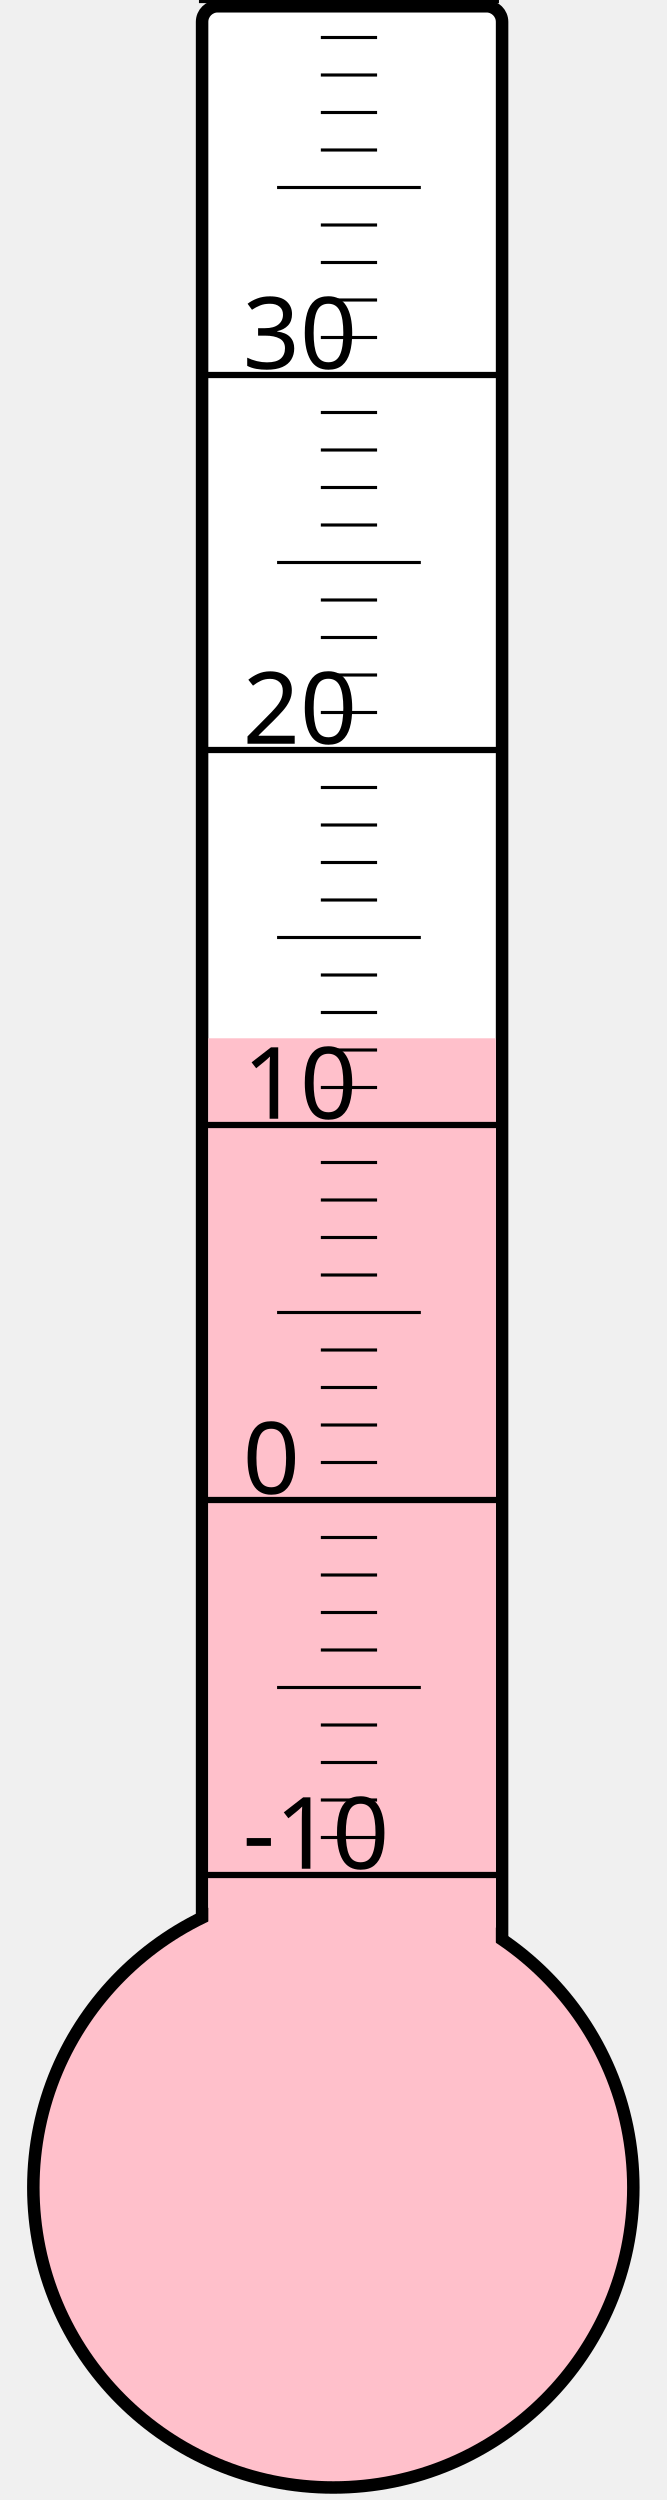
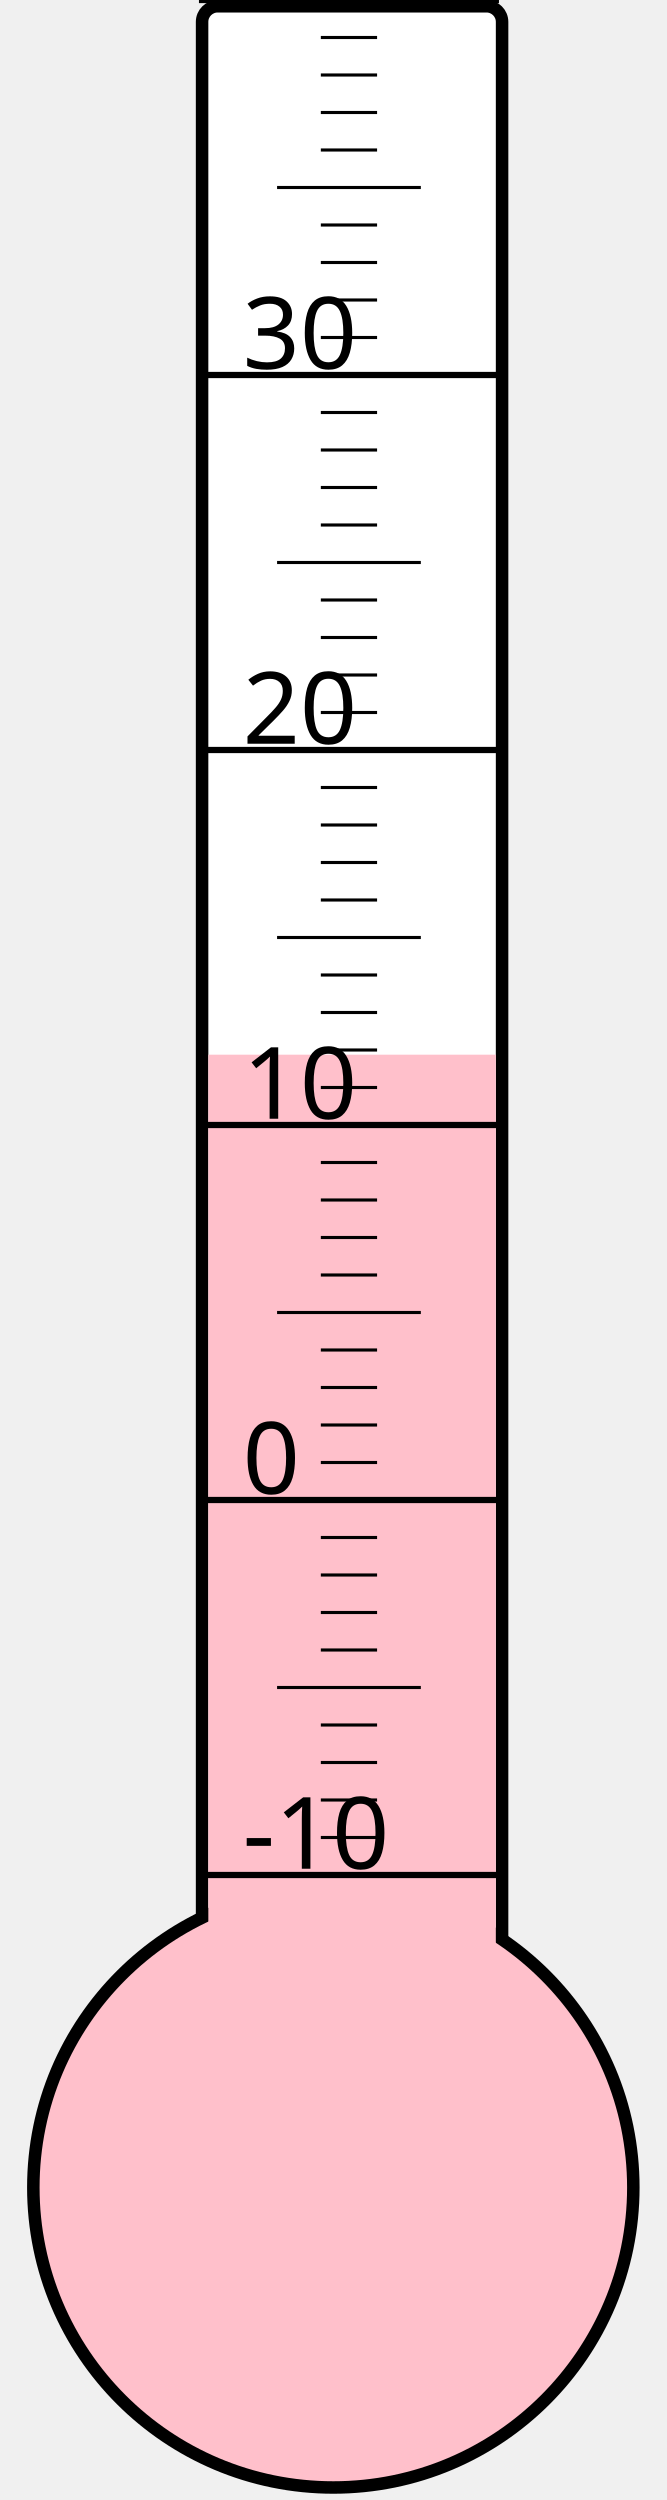
<svg xmlns="http://www.w3.org/2000/svg" width="40px" height="150px" viewBox="0 0 200 800">
  <rect width="200" height="800" x="0" y="0" style="fill: #ffffeb; fill-opacity: 0;" />
  <rect width="96" height="680" x="58" y="2" rx="5" ry="5" style="fill: white; fill-opacity: 1; stroke: black; stroke-width: 4;" />
  <circle cx="100" cy="700" r="96" style="fill: pink; stroke: black; stroke-width: 4;" />
-   <rect width="92" height="367.75" x="60" y="332.25" style="fill: pink; fill-opacity: 1; stroke-width: 0;" />
+   <rect width="92" height="362.5" x="60" y="337.5" style="fill: pink; fill-opacity: 1; stroke-width: 0;" />
  <text x="71" y="598" style="font-family: sans-serif; font-size: 24pt;">-10</text>
  <text x="71" y="478" style="font-family: sans-serif; font-size: 24pt;">0</text>
  <text x="71" y="358" style="font-family: sans-serif; font-size: 24pt;">10</text>
  <text x="71" y="238" style="font-family: sans-serif; font-size: 24pt;">20</text>
  <text x="71" y="118" style="font-family: sans-serif; font-size: 24pt;">30</text>
  <g style="stroke: black;">
    <line x1="57" y1="600" x2="153" y2="600" style="stroke-width: 2;" />
    <line x1="96" y1="588" x2="114" y2="588" style="stroke-width: 1;" />
    <line x1="96" y1="576" x2="114" y2="576" style="stroke-width: 1;" />
    <line x1="96" y1="564" x2="114" y2="564" style="stroke-width: 1;" />
    <line x1="96" y1="552" x2="114" y2="552" style="stroke-width: 1;" />
    <line x1="82" y1="540" x2="128" y2="540" style="stroke-width: 1;" />
    <line x1="96" y1="528" x2="114" y2="528" style="stroke-width: 1;" />
    <line x1="96" y1="516" x2="114" y2="516" style="stroke-width: 1;" />
    <line x1="96" y1="504" x2="114" y2="504" style="stroke-width: 1;" />
    <line x1="96" y1="492" x2="114" y2="492" style="stroke-width: 1;" />
    <line x1="57" y1="480" x2="153" y2="480" style="stroke-width: 2;" />
    <line x1="96" y1="468" x2="114" y2="468" style="stroke-width: 1;" />
    <line x1="96" y1="456" x2="114" y2="456" style="stroke-width: 1;" />
    <line x1="96" y1="444" x2="114" y2="444" style="stroke-width: 1;" />
    <line x1="96" y1="432" x2="114" y2="432" style="stroke-width: 1;" />
    <line x1="82" y1="420" x2="128" y2="420" style="stroke-width: 1;" />
    <line x1="96" y1="408" x2="114" y2="408" style="stroke-width: 1;" />
    <line x1="96" y1="396" x2="114" y2="396" style="stroke-width: 1;" />
    <line x1="96" y1="384" x2="114" y2="384" style="stroke-width: 1;" />
    <line x1="96" y1="372" x2="114" y2="372" style="stroke-width: 1;" />
    <line x1="57" y1="360" x2="153" y2="360" style="stroke-width: 2;" />
    <line x1="96" y1="348" x2="114" y2="348" style="stroke-width: 1;" />
    <line x1="96" y1="336" x2="114" y2="336" style="stroke-width: 1;" />
    <line x1="96" y1="324" x2="114" y2="324" style="stroke-width: 1;" />
    <line x1="96" y1="312" x2="114" y2="312" style="stroke-width: 1;" />
    <line x1="82" y1="300" x2="128" y2="300" style="stroke-width: 1;" />
    <line x1="96" y1="288" x2="114" y2="288" style="stroke-width: 1;" />
    <line x1="96" y1="276" x2="114" y2="276" style="stroke-width: 1;" />
    <line x1="96" y1="264" x2="114" y2="264" style="stroke-width: 1;" />
    <line x1="96" y1="252" x2="114" y2="252" style="stroke-width: 1;" />
    <line x1="57" y1="240" x2="153" y2="240" style="stroke-width: 2;" />
    <line x1="96" y1="228" x2="114" y2="228" style="stroke-width: 1;" />
    <line x1="96" y1="216" x2="114" y2="216" style="stroke-width: 1;" />
    <line x1="96" y1="204" x2="114" y2="204" style="stroke-width: 1;" />
    <line x1="96" y1="192" x2="114" y2="192" style="stroke-width: 1;" />
    <line x1="82" y1="180" x2="128" y2="180" style="stroke-width: 1;" />
    <line x1="96" y1="168" x2="114" y2="168" style="stroke-width: 1;" />
    <line x1="96" y1="156" x2="114" y2="156" style="stroke-width: 1;" />
    <line x1="96" y1="144" x2="114" y2="144" style="stroke-width: 1;" />
    <line x1="96" y1="132" x2="114" y2="132" style="stroke-width: 1;" />
    <line x1="57" y1="120" x2="153" y2="120" style="stroke-width: 2;" />
    <line x1="96" y1="108" x2="114" y2="108" style="stroke-width: 1;" />
    <line x1="96" y1="96" x2="114" y2="96" style="stroke-width: 1;" />
    <line x1="96" y1="84" x2="114" y2="84" style="stroke-width: 1;" />
    <line x1="96" y1="72" x2="114" y2="72" style="stroke-width: 1;" />
    <line x1="82" y1="60" x2="128" y2="60" style="stroke-width: 1;" />
    <line x1="96" y1="48" x2="114" y2="48" style="stroke-width: 1;" />
    <line x1="96" y1="36" x2="114" y2="36" style="stroke-width: 1;" />
    <line x1="96" y1="24" x2="114" y2="24" style="stroke-width: 1;" />
    <line x1="96" y1="12" x2="114" y2="12" style="stroke-width: 1;" />
    <line x1="57" y1="0" x2="153" y2="0" style="stroke-width: 2;" />
  </g>
</svg>
